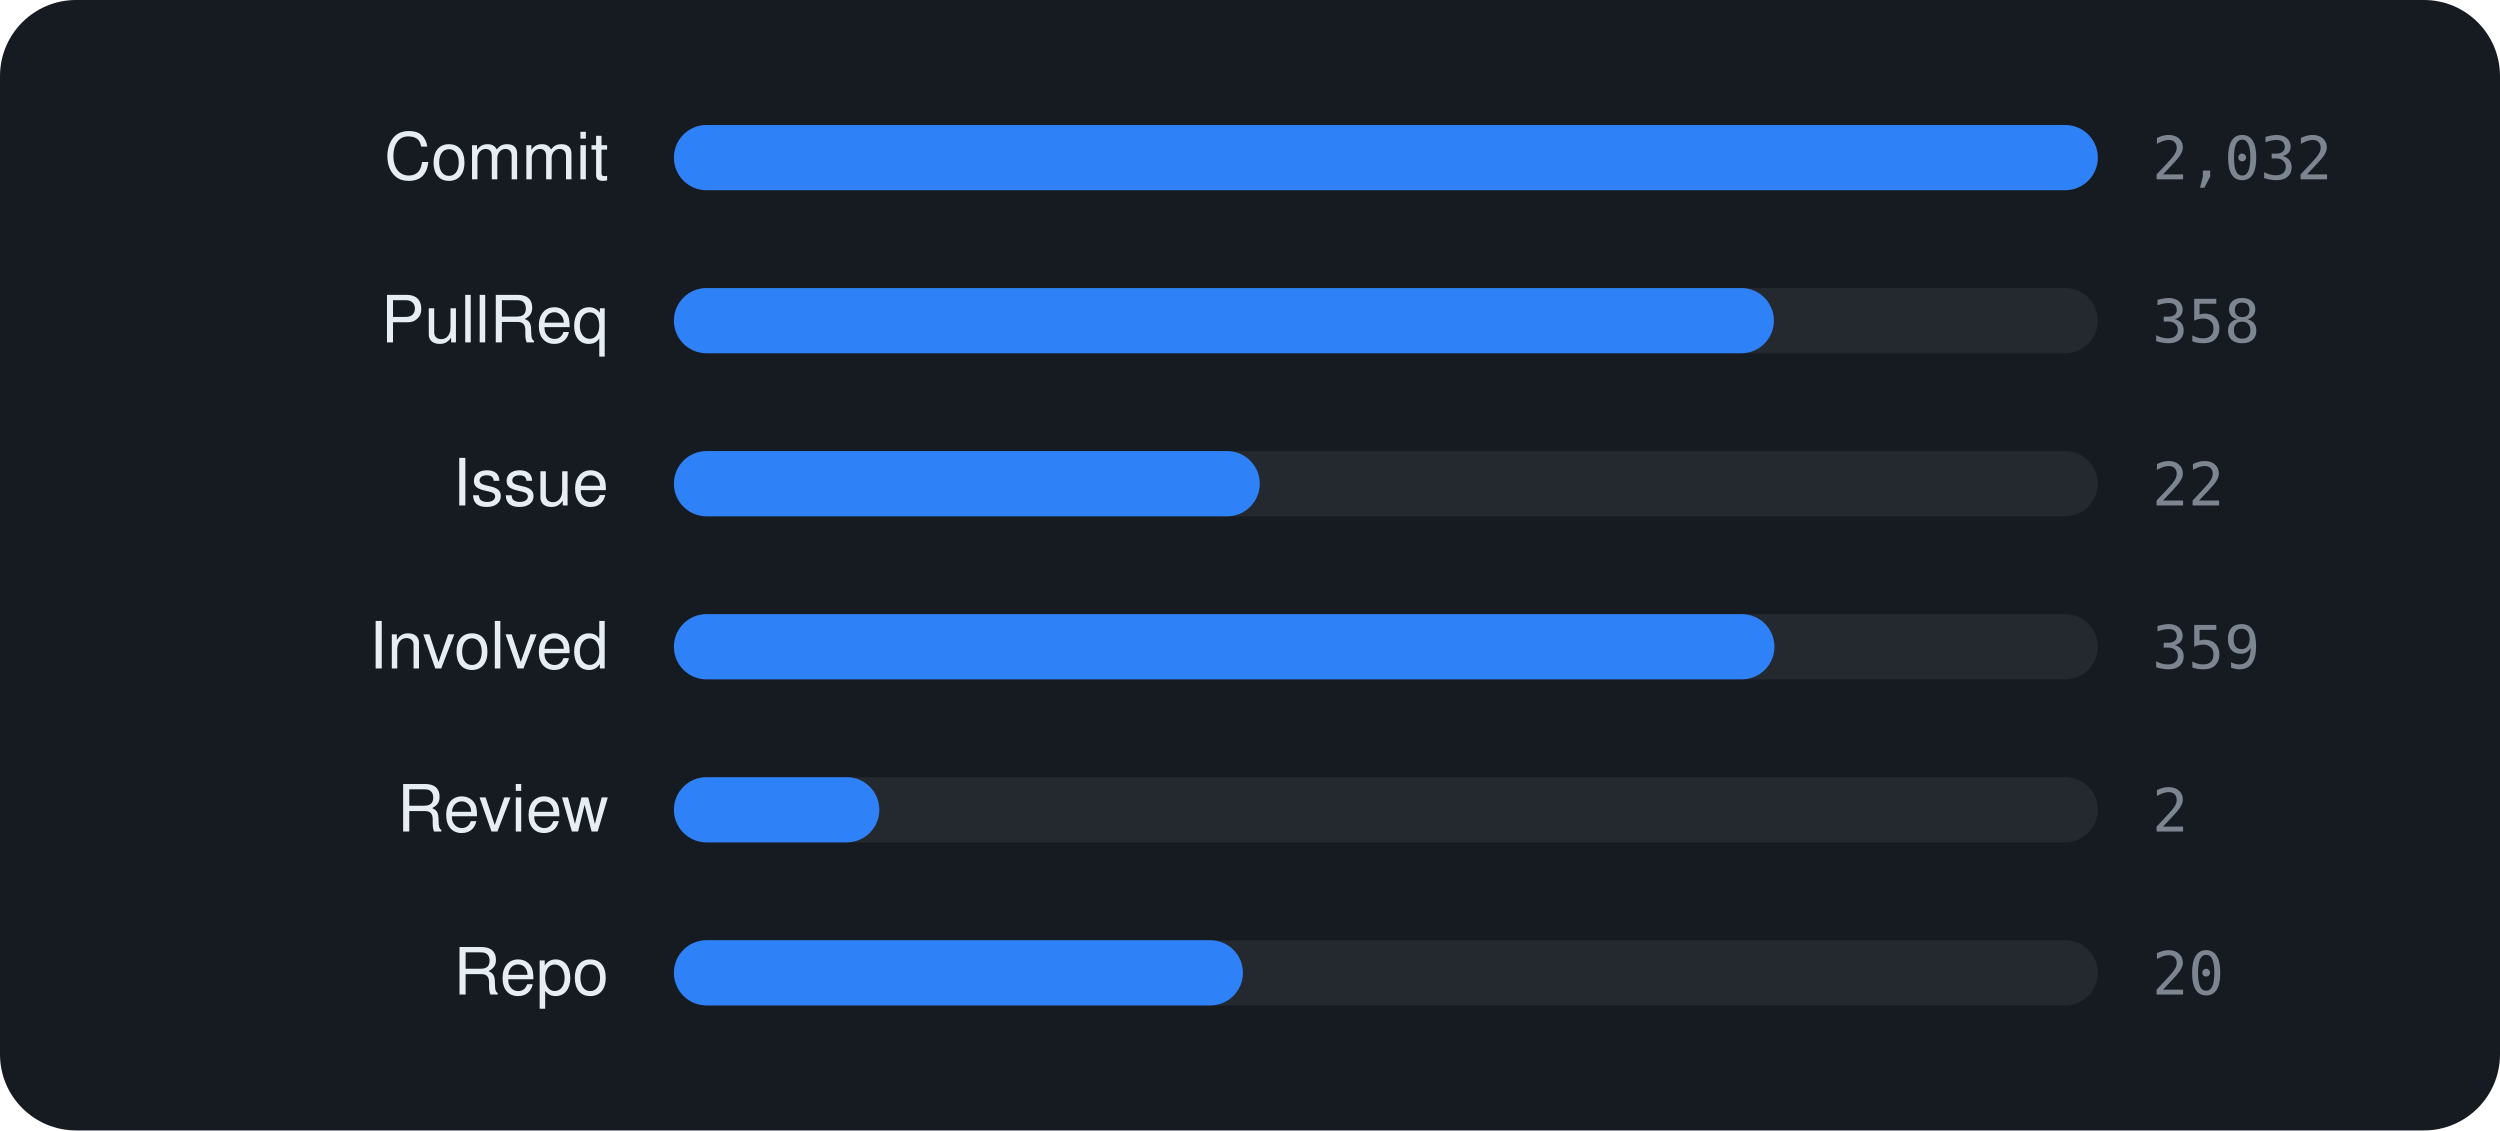
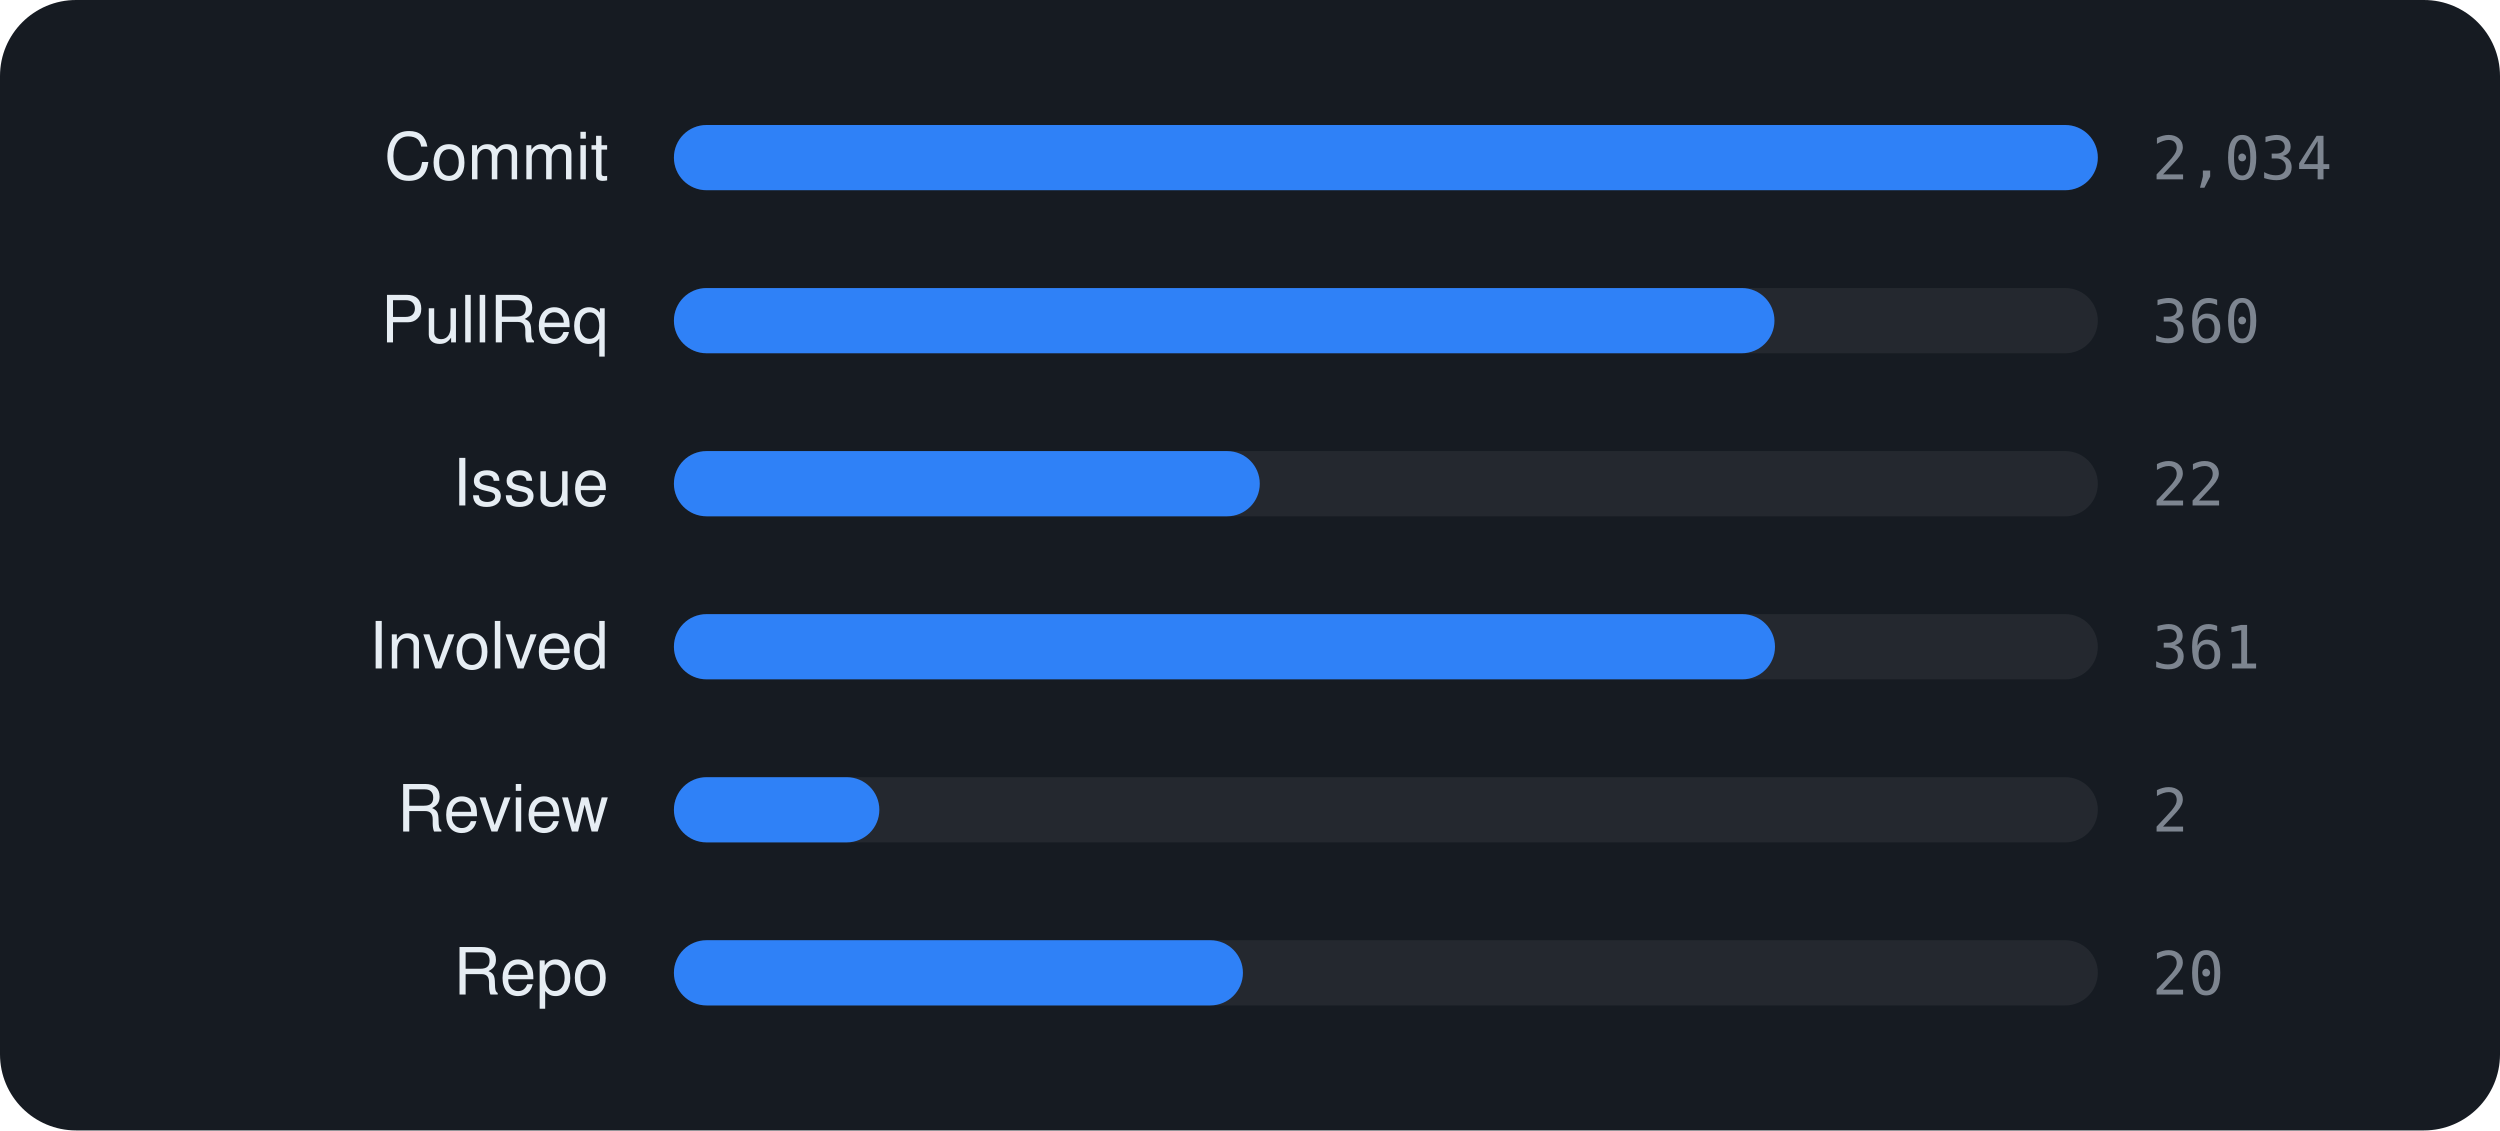
<svg xmlns="http://www.w3.org/2000/svg" viewBox="0 0 460 208" width="460" height="208" font-family="-apple-system,BlinkMacSystemFont,'Segoe UI',Helvetica,Arial,sans-serif">
  <rect width="460" height="208" rx="14" fill="#161b22" />
  <text x="112" y="33" text-anchor="end" font-size="12" fill="#e6edf3">Commit</text>
  <rect x="124" y="23" width="262" height="12" rx="6" fill="rgba(255,255,255,0.06)" />
  <rect x="124" y="23" width="262.0" height="12" rx="6" fill="#2f81f7" />
-   <text x="396" y="33" font-size="11" font-family="monospace" fill="#7d8590">2,032</text>
+   <text x="396" y="33" font-size="11" font-family="monospace" fill="#7d8590">2,034</text>
  <text x="112" y="63" text-anchor="end" font-size="12" fill="#e6edf3">PullReq</text>
  <rect x="124" y="53" width="262" height="12" rx="6" fill="rgba(255,255,255,0.06)" />
-   <rect x="124" y="53" width="202.4" height="12" rx="6" fill="#2f81f7" />
-   <text x="396" y="63" font-size="11" font-family="monospace" fill="#7d8590">358</text>
+   <rect x="124" y="53" width="202.5" height="12" rx="6" fill="#2f81f7" />
+   <text x="396" y="63" font-size="11" font-family="monospace" fill="#7d8590">360</text>
  <text x="112" y="93" text-anchor="end" font-size="12" fill="#e6edf3">Issue</text>
  <rect x="124" y="83" width="262" height="12" rx="6" fill="rgba(255,255,255,0.06)" />
  <rect x="124" y="83" width="107.8" height="12" rx="6" fill="#2f81f7" />
  <text x="396" y="93" font-size="11" font-family="monospace" fill="#7d8590">22</text>
  <text x="112" y="123" text-anchor="end" font-size="12" fill="#e6edf3">Involved</text>
  <rect x="124" y="113" width="262" height="12" rx="6" fill="rgba(255,255,255,0.06)" />
-   <rect x="124" y="113" width="202.5" height="12" rx="6" fill="#2f81f7" />
-   <text x="396" y="123" font-size="11" font-family="monospace" fill="#7d8590">359</text>
+   <rect x="124" y="113" width="202.6" height="12" rx="6" fill="#2f81f7" />
+   <text x="396" y="123" font-size="11" font-family="monospace" fill="#7d8590">361</text>
  <text x="112" y="153" text-anchor="end" font-size="12" fill="#e6edf3">Review</text>
  <rect x="124" y="143" width="262" height="12" rx="6" fill="rgba(255,255,255,0.06)" />
  <rect x="124" y="143" width="37.8" height="12" rx="6" fill="#2f81f7" />
  <text x="396" y="153" font-size="11" font-family="monospace" fill="#7d8590">2</text>
  <text x="112" y="183" text-anchor="end" font-size="12" fill="#e6edf3">Repo</text>
  <rect x="124" y="173" width="262" height="12" rx="6" fill="rgba(255,255,255,0.06)" />
  <rect x="124" y="173" width="104.7" height="12" rx="6" fill="#2f81f7" />
  <text x="396" y="183" font-size="11" font-family="monospace" fill="#7d8590">20</text>
</svg>
